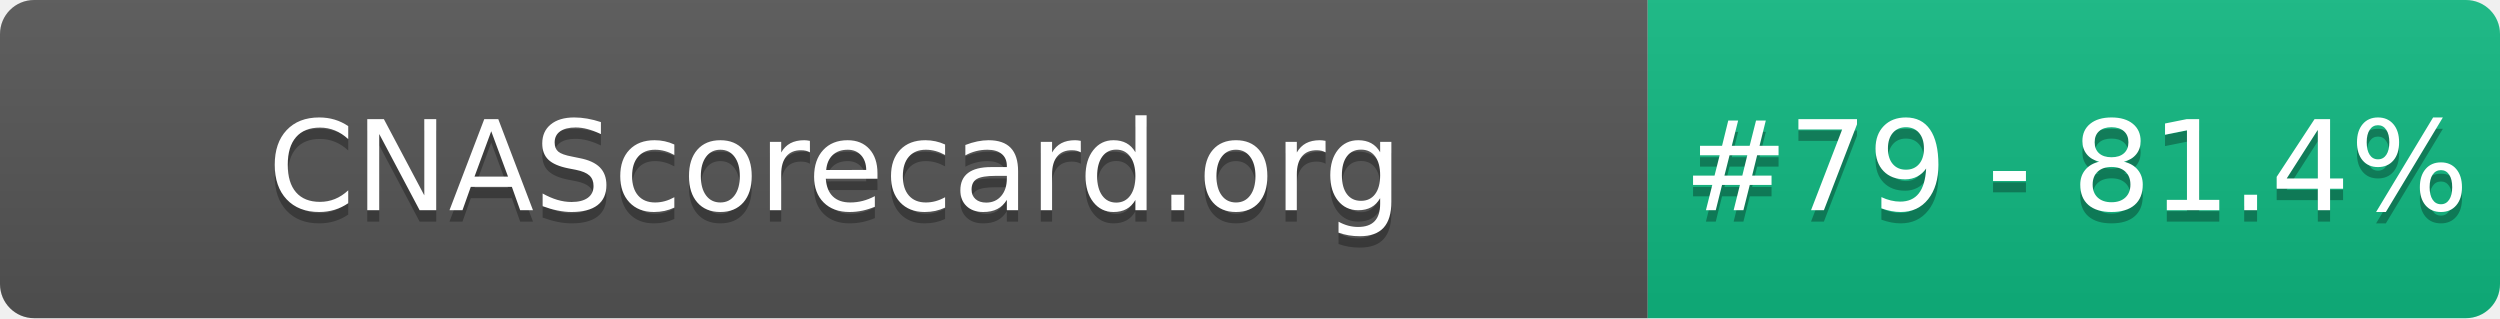
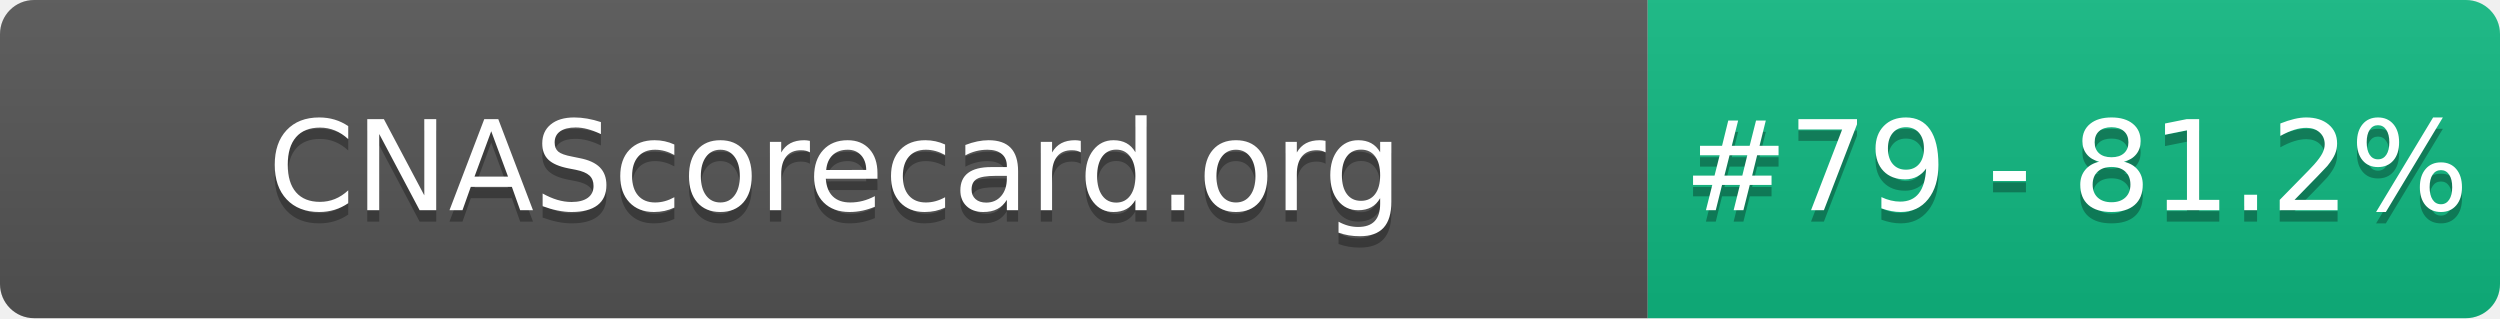
- <svg xmlns="http://www.w3.org/2000/svg" width="220" height="28" role="img" aria-label="CNAScorecard.org: #79 - 81.4%">
+ <svg xmlns="http://www.w3.org/2000/svg" width="220" height="28" role="img" aria-label="CNAScorecard.org: #79 - 81.2%">
  <linearGradient id="s" x2="0" y2="100%">
    <stop offset="0" stop-color="#bbb" stop-opacity=".1" />
    <stop offset="1" stop-opacity=".1" />
  </linearGradient>
  <clipPath id="r">
    <rect width="220" height="28" rx="3" fill="#fff" />
  </clipPath>
  <g clip-path="url(#r)">
    <rect width="145" height="28" fill="#555" />
    <rect x="145" width="75" height="28" fill="#10B981" />
    <rect width="220" height="28" fill="url(#s)" />
  </g>
  <g fill="#fff" text-anchor="middle" font-family="Verdana,Geneva,DejaVu Sans,sans-serif" text-rendering="geometricPrecision" font-size="110">
    <text aria-hidden="true" x="735" y="195" fill="#010101" fill-opacity=".3" transform="scale(.1)" textLength="1350">CNAScorecard.org</text>
    <text x="735" y="185" transform="scale(.1)" fill="#fff" textLength="1350">CNAScorecard.org</text>
-     <text aria-hidden="true" x="1827" y="195" fill="#010101" fill-opacity=".3" transform="scale(.1)" textLength="605">#79 - 81.4%</text>
-     <text x="1827" y="185" transform="scale(.1)" fill="#fff" textLength="605">#79 - 81.4%</text>
+     <text aria-hidden="true" x="1827" y="195" fill="#010101" fill-opacity=".3" transform="scale(.1)" textLength="605">#79 - 81.2%</text>
+     <text x="1827" y="185" transform="scale(.1)" fill="#fff" textLength="605">#79 - 81.2%</text>
  </g>
</svg>
